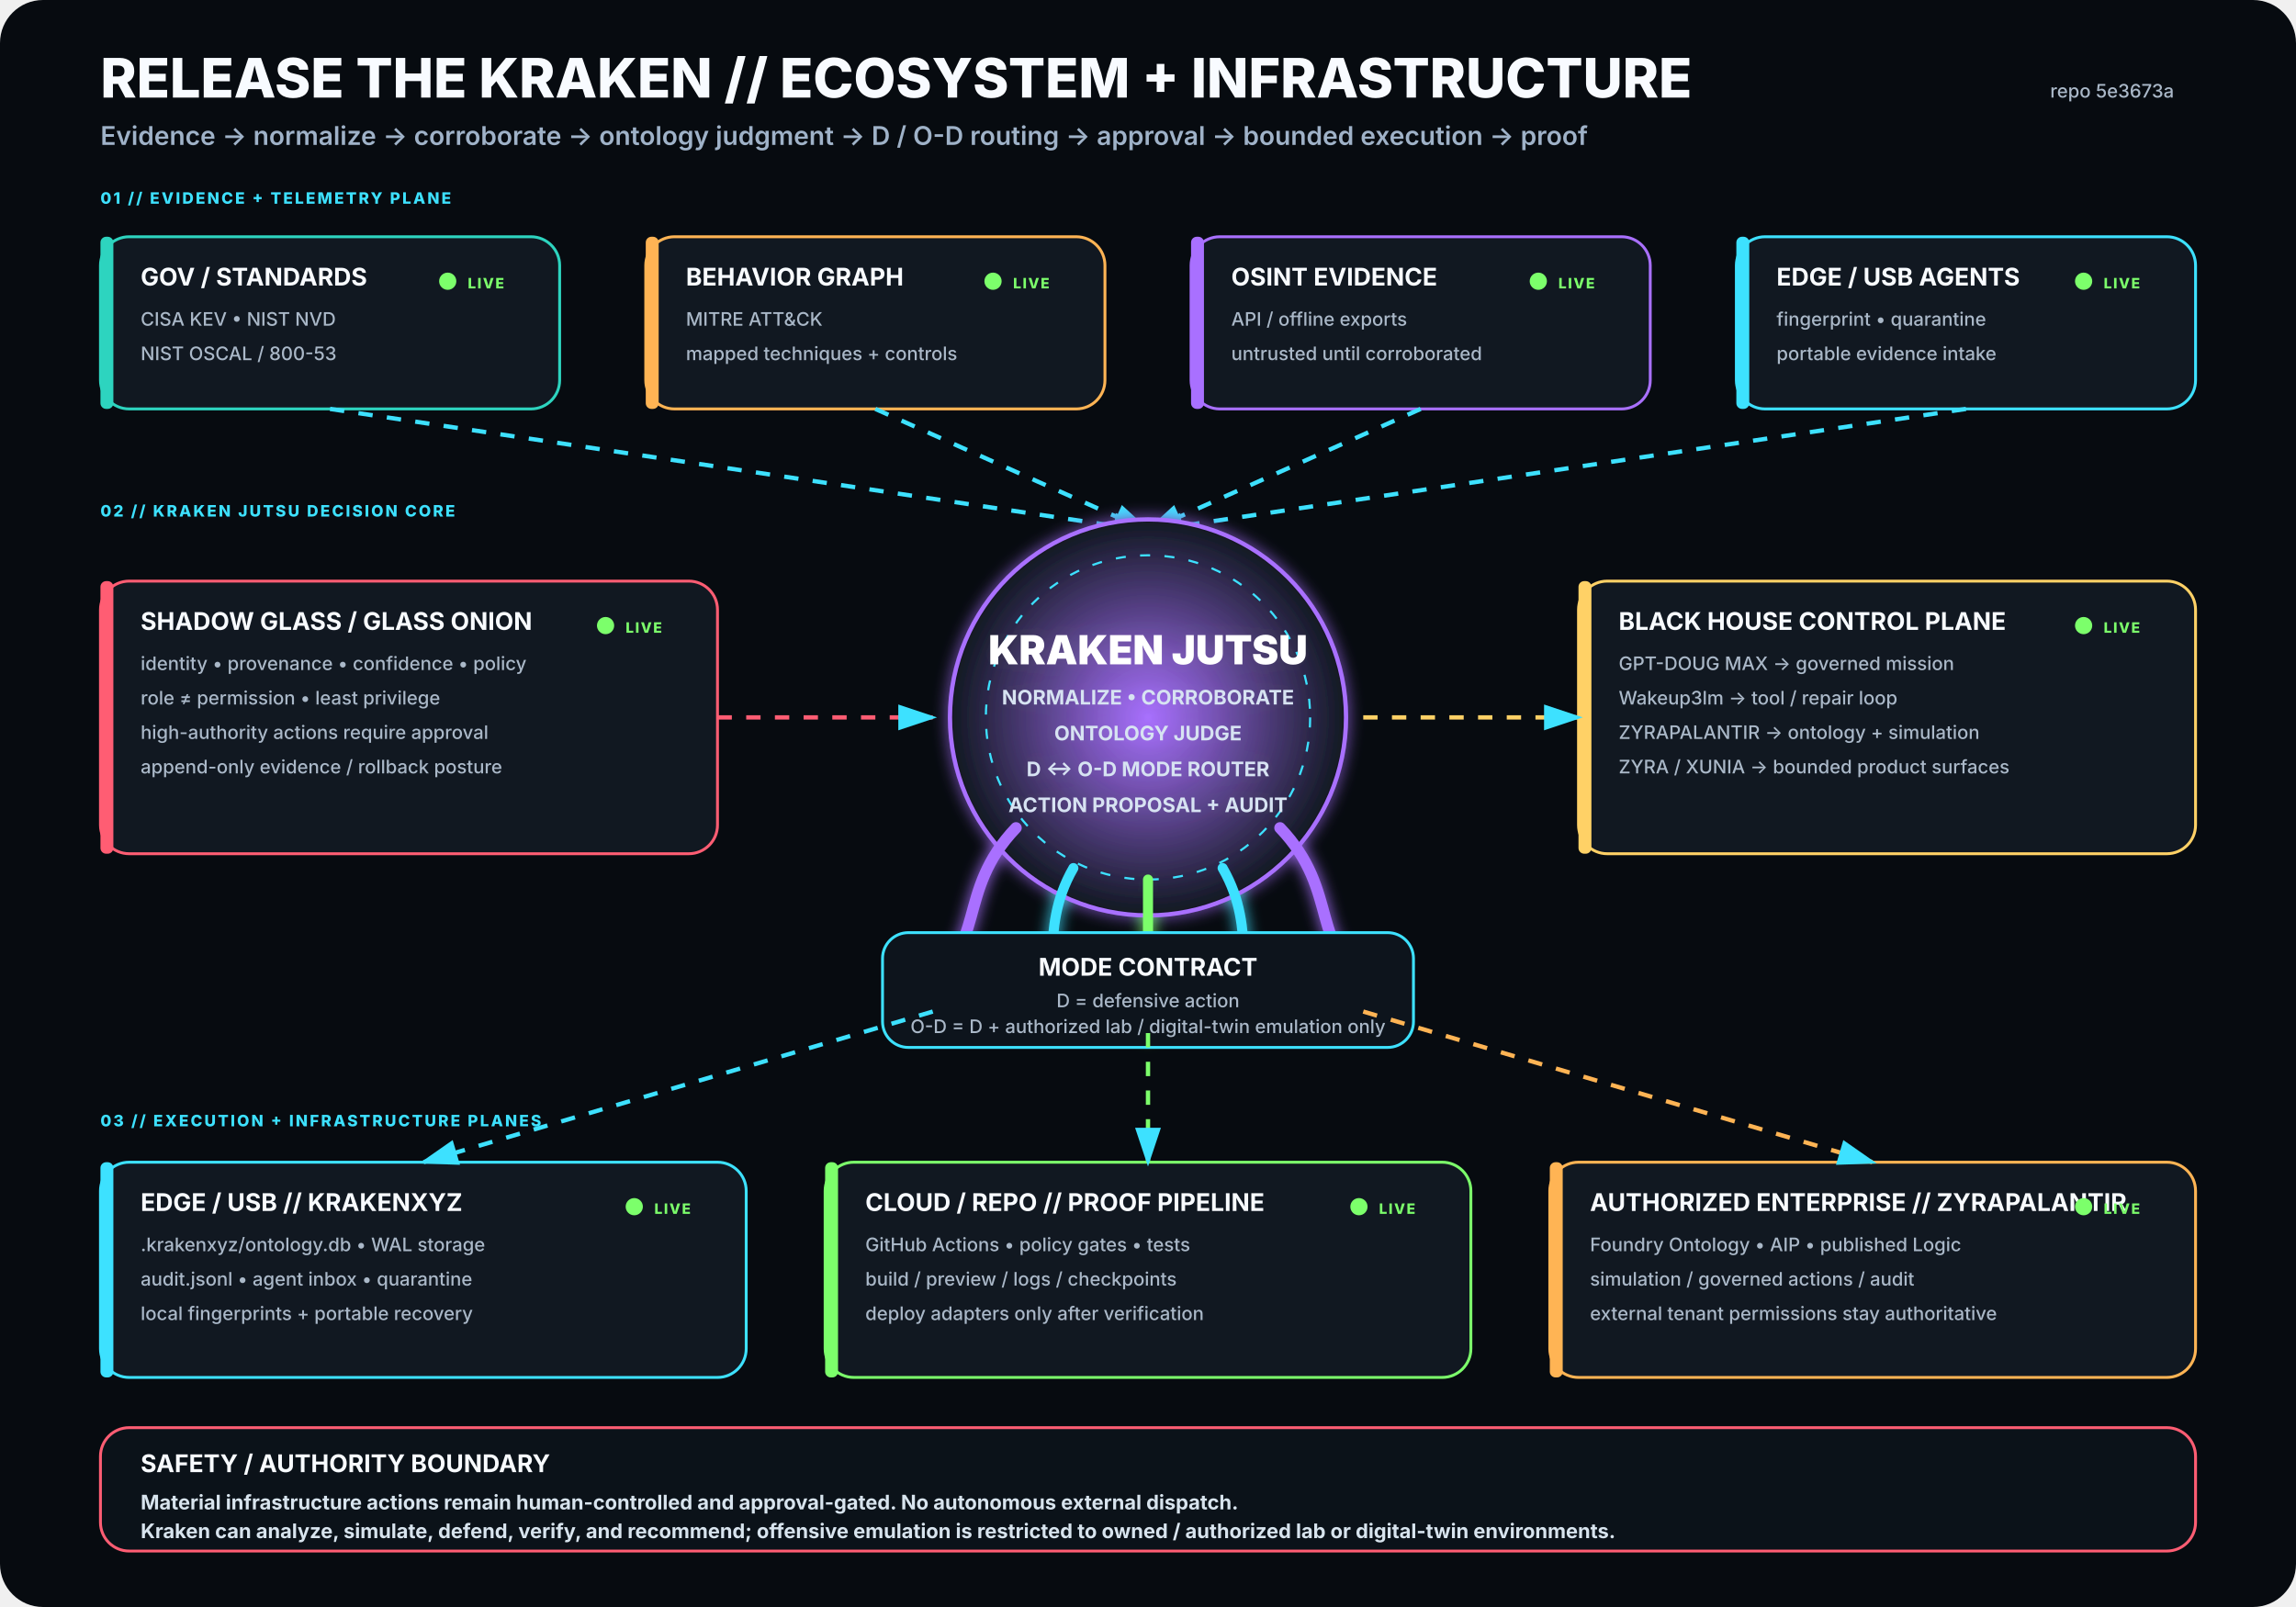
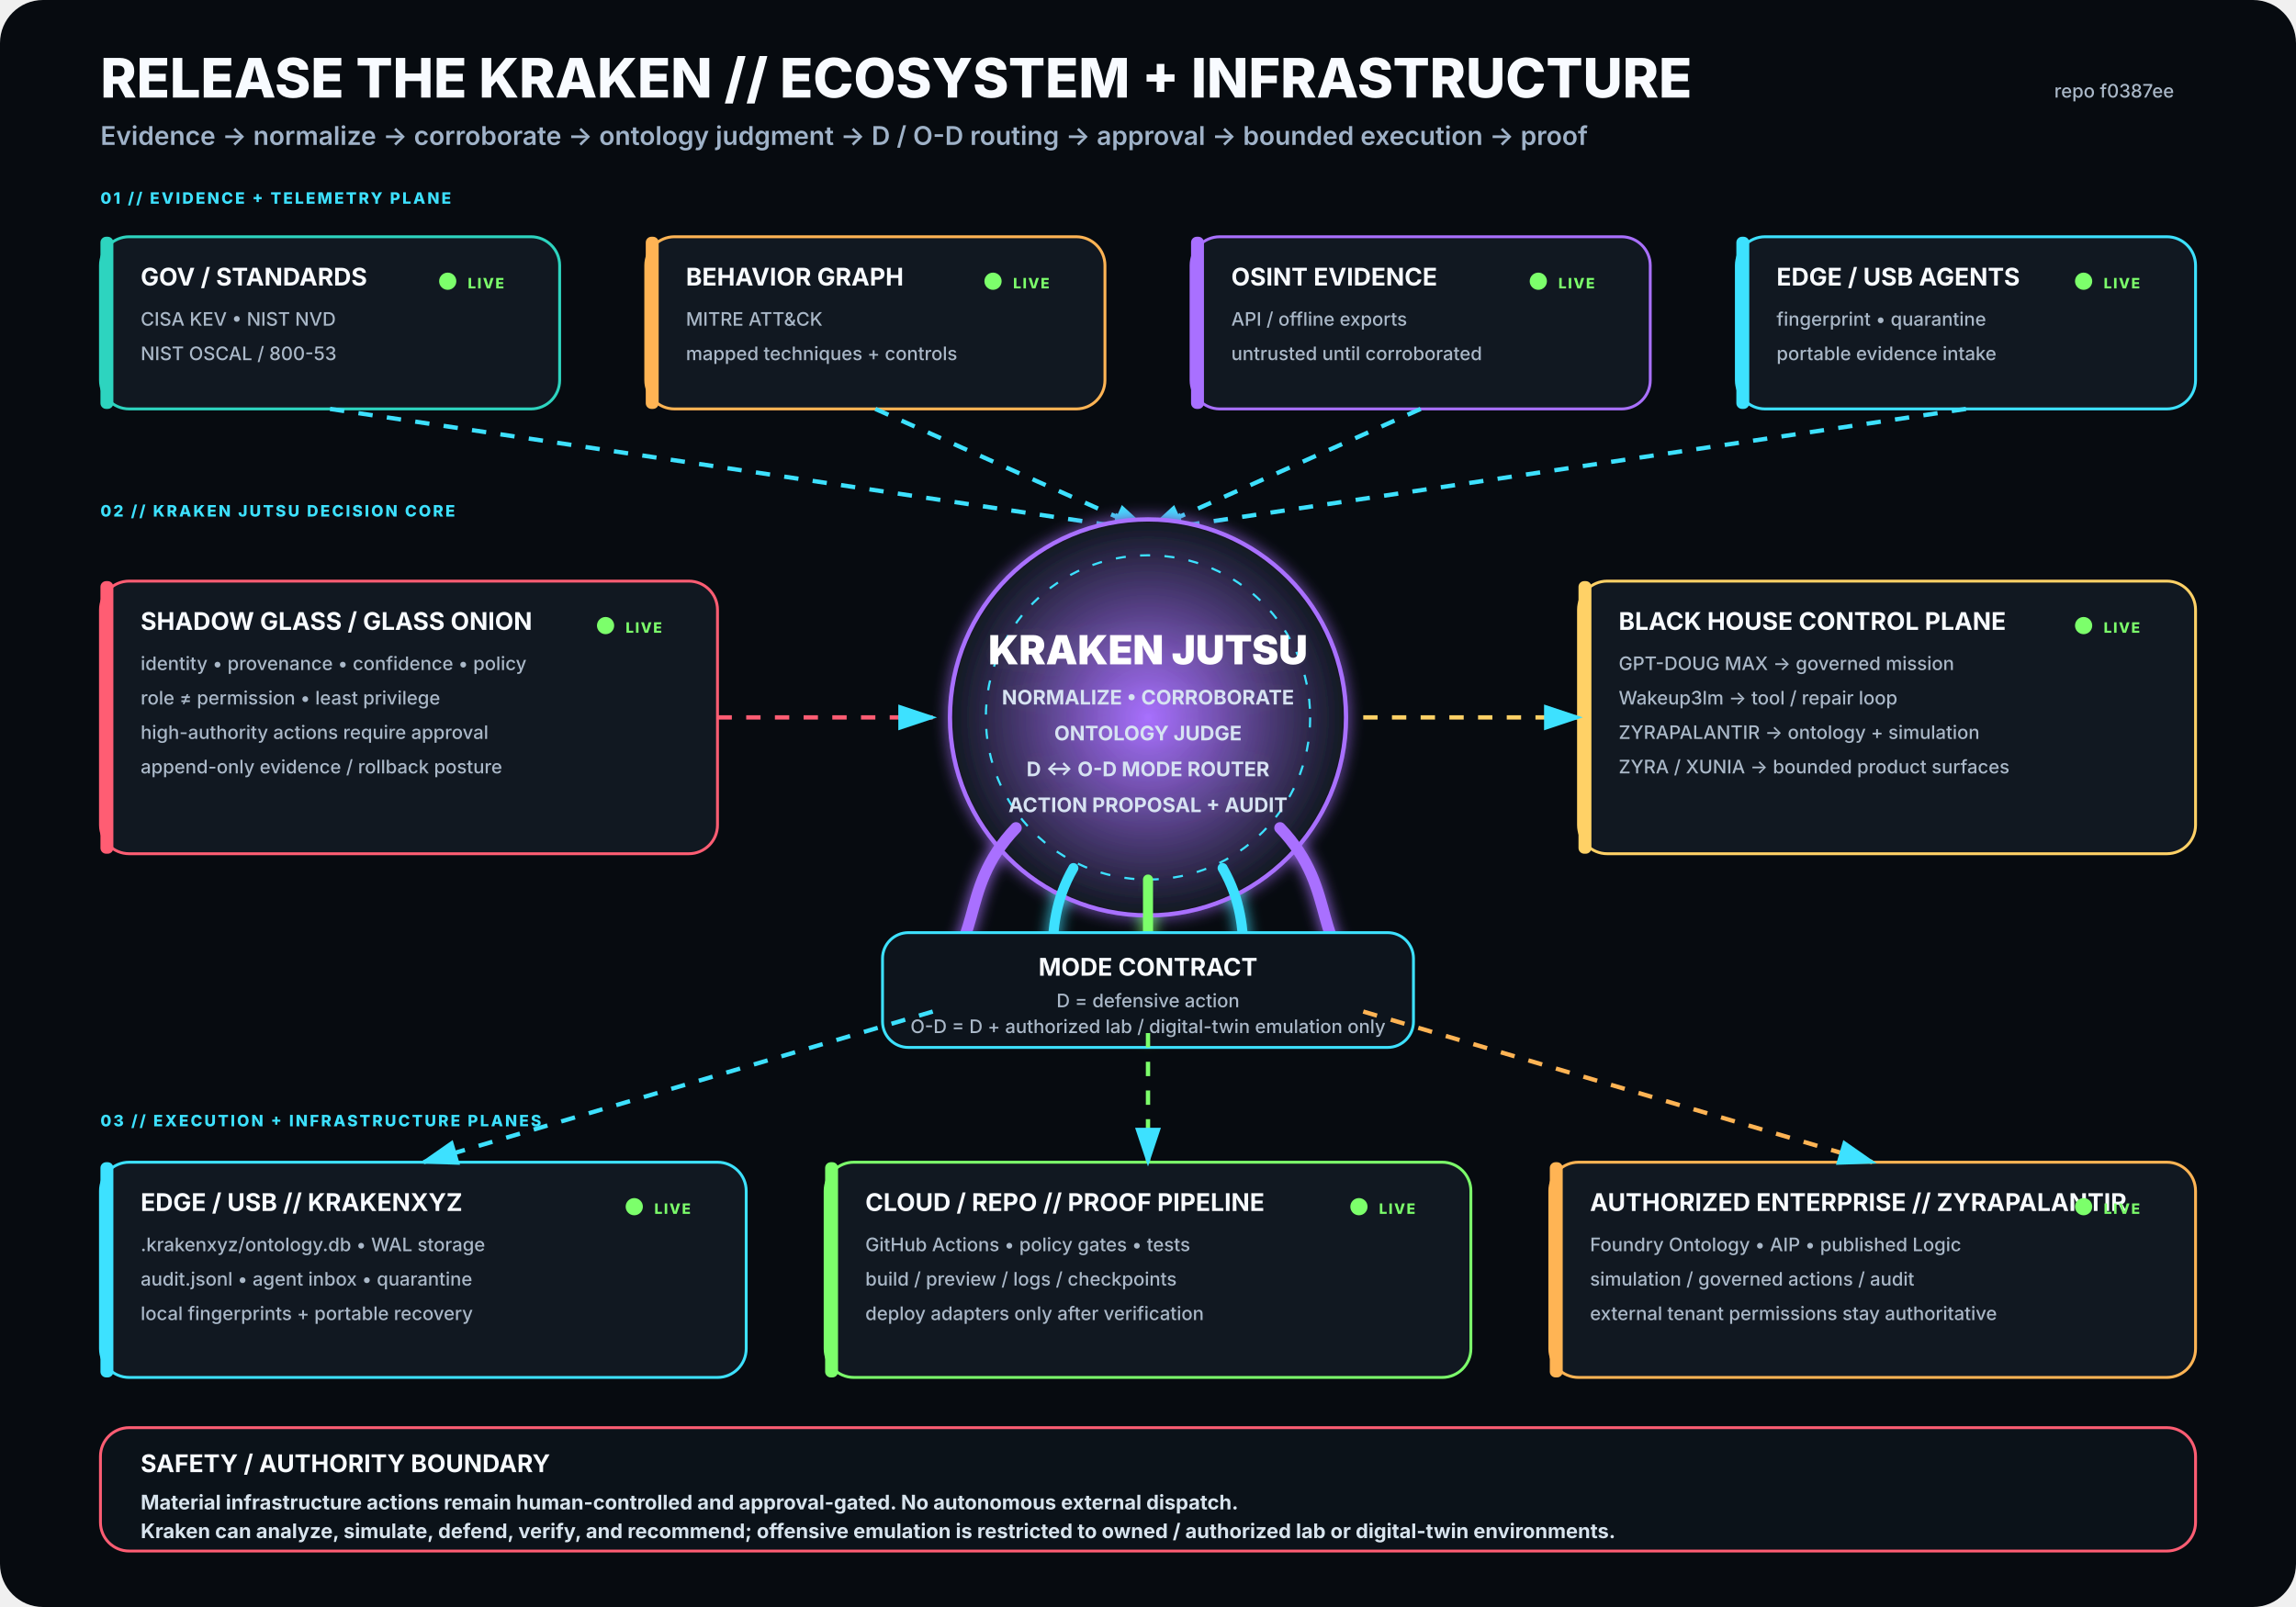
<svg xmlns="http://www.w3.org/2000/svg" viewBox="0 0 1600 1120" width="1600" height="1120" role="img" aria-labelledby="title desc">
  <rect width="1600" height="1120" rx="30" fill="#070B10" />
  <defs>
    <filter id="glow">
      <feGaussianBlur stdDeviation="5" result="b" />
      <feMerge>
        <feMergeNode in="b" />
        <feMergeNode in="SourceGraphic" />
      </feMerge>
    </filter>
    <radialGradient id="krakenCore">
      <stop offset="0%" stop-color="#A970FF" stop-opacity=".95" />
      <stop offset="100%" stop-color="#111821" stop-opacity="1" />
    </radialGradient>
    <marker id="arrow" markerWidth="10" markerHeight="10" refX="8" refY="3" orient="auto">
      <path d="M0,0 L0,6 L9,3 z" fill="#3DE1FF" />
    </marker>
  </defs>
  <style>
.h1{font:800 38px -apple-system,BlinkMacSystemFont,'Segoe UI',sans-serif;fill:#F8FBFF}
.h2{font:600 18px -apple-system,BlinkMacSystemFont,'Segoe UI',sans-serif;fill:#9FB2C8}
.title{font:750 17px -apple-system,BlinkMacSystemFont,'Segoe UI',sans-serif;fill:#F8FBFF}
.sub{font:500 13px -apple-system,BlinkMacSystemFont,'Segoe UI',sans-serif;fill:#AAB8C8}
.state{font:800 10px -apple-system,BlinkMacSystemFont,'Segoe UI',sans-serif;letter-spacing:1px}
.label{font:800 11px -apple-system,BlinkMacSystemFont,'Segoe UI',sans-serif;fill:#3DE1FF;letter-spacing:1.4px}
.core{font:850 28px -apple-system,BlinkMacSystemFont,'Segoe UI',sans-serif;fill:#FFFFFF}
.coreSub{font:650 14px -apple-system,BlinkMacSystemFont,'Segoe UI',sans-serif;fill:#D7E3F2}
.footer{font:650 14px -apple-system,BlinkMacSystemFont,'Segoe UI',sans-serif;fill:#D8E4EE}
</style>
  <text x="70" y="68" class="h1">RELEASE THE KRAKEN // ECOSYSTEM + INFRASTRUCTURE</text>
  <text x="70" y="101" class="h2">Evidence → normalize → corroborate → ontology judgment → D / O-D routing → approval → bounded execution → proof</text>
-   <text x="1515" y="68" text-anchor="end" class="sub">repo 5e3673a</text>
+   <text x="1515" y="68" text-anchor="end" class="sub">repo f0387ee</text>
  <text x="70" y="142" class="label">01 // EVIDENCE + TELEMETRY PLANE</text>
  <g transform="translate(70 165)">
    <rect width="320" height="120" rx="20" fill="#111821" stroke="#2DD4BF" stroke-width="2" />
    <rect x="0" y="0" width="9" height="120" rx="4" fill="#2DD4BF" />
    <text x="28" y="34" class="title">GOV / STANDARDS</text>
    <text x="28" y="62" class="sub">CISA KEV • NIST NVD</text>
    <text x="28" y="86" class="sub">NIST OSCAL / 800-53</text>
    <circle cx="242" cy="31" r="6" fill="#7CFF6B">
      <animate attributeName="opacity" values=".35;1;.35" dur="2.2s" repeatCount="indefinite" />
    </circle>
    <text x="256" y="36" class="state" fill="#7CFF6B">LIVE</text>
  </g>
  <g transform="translate(450 165)">
    <rect width="320" height="120" rx="20" fill="#111821" stroke="#FFB454" stroke-width="2" />
    <rect x="0" y="0" width="9" height="120" rx="4" fill="#FFB454" />
    <text x="28" y="34" class="title">BEHAVIOR GRAPH</text>
    <text x="28" y="62" class="sub">MITRE ATT&amp;CK</text>
    <text x="28" y="86" class="sub">mapped techniques + controls</text>
    <circle cx="242" cy="31" r="6" fill="#7CFF6B">
      <animate attributeName="opacity" values=".35;1;.35" dur="2.2s" repeatCount="indefinite" />
    </circle>
    <text x="256" y="36" class="state" fill="#7CFF6B">LIVE</text>
  </g>
  <g transform="translate(830 165)">
    <rect width="320" height="120" rx="20" fill="#111821" stroke="#A970FF" stroke-width="2" />
    <rect x="0" y="0" width="9" height="120" rx="4" fill="#A970FF" />
    <text x="28" y="34" class="title">OSINT EVIDENCE</text>
    <text x="28" y="62" class="sub">API / offline exports</text>
    <text x="28" y="86" class="sub">untrusted until corroborated</text>
    <circle cx="242" cy="31" r="6" fill="#7CFF6B">
      <animate attributeName="opacity" values=".35;1;.35" dur="2.2s" repeatCount="indefinite" />
    </circle>
    <text x="256" y="36" class="state" fill="#7CFF6B">LIVE</text>
  </g>
  <g transform="translate(1210 165)">
    <rect width="320" height="120" rx="20" fill="#111821" stroke="#3DE1FF" stroke-width="2" />
    <rect x="0" y="0" width="9" height="120" rx="4" fill="#3DE1FF" />
    <text x="28" y="34" class="title">EDGE / USB AGENTS</text>
    <text x="28" y="62" class="sub">fingerprint • quarantine</text>
    <text x="28" y="86" class="sub">portable evidence intake</text>
    <circle cx="242" cy="31" r="6" fill="#7CFF6B">
      <animate attributeName="opacity" values=".35;1;.35" dur="2.2s" repeatCount="indefinite" />
    </circle>
    <text x="256" y="36" class="state" fill="#7CFF6B">LIVE</text>
  </g>
  <path d="M230 285 L800 370" stroke="#3DE1FF" stroke-width="3" fill="none" marker-end="url(#arrow)" stroke-dasharray="10 10">
    <animate attributeName="stroke-dashoffset" values="20;0" dur="1.25s" repeatCount="indefinite" />
  </path>
  <path d="M610 285 L800 370" stroke="#3DE1FF" stroke-width="3" fill="none" marker-end="url(#arrow)" stroke-dasharray="10 10">
    <animate attributeName="stroke-dashoffset" values="20;0" dur="1.25s" repeatCount="indefinite" />
  </path>
  <path d="M990 285 L800 370" stroke="#3DE1FF" stroke-width="3" fill="none" marker-end="url(#arrow)" stroke-dasharray="10 10">
    <animate attributeName="stroke-dashoffset" values="20;0" dur="1.25s" repeatCount="indefinite" />
  </path>
  <path d="M1370 285 L800 370" stroke="#3DE1FF" stroke-width="3" fill="none" marker-end="url(#arrow)" stroke-dasharray="10 10">
    <animate attributeName="stroke-dashoffset" values="20;0" dur="1.25s" repeatCount="indefinite" />
  </path>
  <text x="70" y="360" class="label">02 // KRAKEN JUTSU DECISION CORE</text>
  <g filter="url(#glow)">
    <circle cx="800" cy="500" r="138" fill="url(#krakenCore)" stroke="#A970FF" stroke-width="3" />
    <circle cx="800" cy="500" r="113" fill="none" stroke="#3DE1FF" stroke-width="1.5" stroke-dasharray="7 10" />
    <text x="800" y="463" text-anchor="middle" class="core">KRAKEN JUTSU</text>
    <text x="800" y="491" text-anchor="middle" class="coreSub">NORMALIZE • CORROBORATE</text>
    <text x="800" y="516" text-anchor="middle" class="coreSub">ONTOLOGY JUDGE</text>
    <text x="800" y="541" text-anchor="middle" class="coreSub">D ↔ O-D MODE ROUTER</text>
    <text x="800" y="566" text-anchor="middle" class="coreSub">ACTION PROPOSAL + AUDIT</text>
    <path d="M708 577 C665 622 689 661 643 686" stroke="#A970FF" stroke-width="8" fill="none" stroke-linecap="round" />
    <path d="M748 605 C722 650 744 686 718 711" stroke="#3DE1FF" stroke-width="7" fill="none" stroke-linecap="round" />
    <path d="M800 613 C800 666 800 687 800 720" stroke="#7CFF6B" stroke-width="7" fill="none" stroke-linecap="round" />
    <path d="M852 605 C878 650 856 686 882 711" stroke="#3DE1FF" stroke-width="7" fill="none" stroke-linecap="round" />
    <path d="M892 577 C935 622 911 661 957 686" stroke="#A970FF" stroke-width="8" fill="none" stroke-linecap="round" />
  </g>
  <g transform="translate(70 405)">
    <rect width="430" height="190" rx="20" fill="#111821" stroke="#FF5D73" stroke-width="2" />
    <rect x="0" y="0" width="9" height="190" rx="4" fill="#FF5D73" />
    <text x="28" y="34" class="title">SHADOW GLASS / GLASS ONION</text>
    <text x="28" y="62" class="sub">identity • provenance • confidence • policy</text>
    <text x="28" y="86" class="sub">role ≠ permission • least privilege</text>
    <text x="28" y="110" class="sub">high-authority actions require approval</text>
    <text x="28" y="134" class="sub">append-only evidence / rollback posture</text>
    <circle cx="352" cy="31" r="6" fill="#7CFF6B">
      <animate attributeName="opacity" values=".35;1;.35" dur="2.2s" repeatCount="indefinite" />
    </circle>
    <text x="366" y="36" class="state" fill="#7CFF6B">LIVE</text>
  </g>
  <path d="M500 500 L650 500" stroke="#FF5D73" stroke-width="3" fill="none" marker-end="url(#arrow)" stroke-dasharray="10 10">
    <animate attributeName="stroke-dashoffset" values="20;0" dur="1.25s" repeatCount="indefinite" />
  </path>
  <g transform="translate(1100 405)">
    <rect width="430" height="190" rx="20" fill="#111821" stroke="#FFD166" stroke-width="2" />
    <rect x="0" y="0" width="9" height="190" rx="4" fill="#FFD166" />
    <text x="28" y="34" class="title">BLACK HOUSE CONTROL PLANE</text>
    <text x="28" y="62" class="sub">GPT-DOUG MAX → governed mission</text>
    <text x="28" y="86" class="sub">Wakeup3lm → tool / repair loop</text>
    <text x="28" y="110" class="sub">ZYRAPALANTIR → ontology + simulation</text>
    <text x="28" y="134" class="sub">ZYRA / XUNIA → bounded product surfaces</text>
    <circle cx="352" cy="31" r="6" fill="#7CFF6B">
      <animate attributeName="opacity" values=".35;1;.35" dur="2.2s" repeatCount="indefinite" />
    </circle>
    <text x="366" y="36" class="state" fill="#7CFF6B">LIVE</text>
  </g>
  <path d="M950 500 L1100 500" stroke="#FFD166" stroke-width="3" fill="none" marker-end="url(#arrow)" stroke-dasharray="10 10">
    <animate attributeName="stroke-dashoffset" values="20;0" dur="1.25s" repeatCount="indefinite" />
  </path>
  <g transform="translate(615 650)">
    <rect width="370" height="80" rx="18" fill="#0D141C" stroke="#3DE1FF" stroke-width="2" />
    <text x="185" y="30" text-anchor="middle" class="title">MODE CONTRACT</text>
    <text x="185" y="52" text-anchor="middle" class="sub">D = defensive action</text>
    <text x="185" y="70" text-anchor="middle" class="sub">O-D = D + authorized lab / digital-twin emulation only</text>
  </g>
  <text x="70" y="785" class="label">03 // EXECUTION + INFRASTRUCTURE PLANES</text>
  <g transform="translate(70 810)">
    <rect width="450" height="150" rx="20" fill="#111821" stroke="#3DE1FF" stroke-width="2" />
    <rect x="0" y="0" width="9" height="150" rx="4" fill="#3DE1FF" />
    <text x="28" y="34" class="title">EDGE / USB // KRAKENXYZ</text>
    <text x="28" y="62" class="sub">.krakenxyz/ontology.db • WAL storage</text>
    <text x="28" y="86" class="sub">audit.jsonl • agent inbox • quarantine</text>
    <text x="28" y="110" class="sub">local fingerprints + portable recovery</text>
    <circle cx="372" cy="31" r="6" fill="#7CFF6B">
      <animate attributeName="opacity" values=".35;1;.35" dur="2.2s" repeatCount="indefinite" />
    </circle>
    <text x="386" y="36" class="state" fill="#7CFF6B">LIVE</text>
  </g>
  <g transform="translate(575 810)">
    <rect width="450" height="150" rx="20" fill="#111821" stroke="#7CFF6B" stroke-width="2" />
    <rect x="0" y="0" width="9" height="150" rx="4" fill="#7CFF6B" />
    <text x="28" y="34" class="title">CLOUD / REPO // PROOF PIPELINE</text>
    <text x="28" y="62" class="sub">GitHub Actions • policy gates • tests</text>
    <text x="28" y="86" class="sub">build / preview / logs / checkpoints</text>
    <text x="28" y="110" class="sub">deploy adapters only after verification</text>
    <circle cx="372" cy="31" r="6" fill="#7CFF6B">
      <animate attributeName="opacity" values=".35;1;.35" dur="2.2s" repeatCount="indefinite" />
    </circle>
    <text x="386" y="36" class="state" fill="#7CFF6B">LIVE</text>
  </g>
  <g transform="translate(1080 810)">
    <rect width="450" height="150" rx="20" fill="#111821" stroke="#FFB454" stroke-width="2" />
    <rect x="0" y="0" width="9" height="150" rx="4" fill="#FFB454" />
    <text x="28" y="34" class="title">AUTHORIZED ENTERPRISE // ZYRAPALANTIR</text>
    <text x="28" y="62" class="sub">Foundry Ontology • AIP • published Logic</text>
    <text x="28" y="86" class="sub">simulation / governed actions / audit</text>
    <text x="28" y="110" class="sub">external tenant permissions stay authoritative</text>
    <circle cx="372" cy="31" r="6" fill="#7CFF6B">
      <animate attributeName="opacity" values=".35;1;.35" dur="2.2s" repeatCount="indefinite" />
    </circle>
    <text x="386" y="36" class="state" fill="#7CFF6B">LIVE</text>
  </g>
  <path d="M650 705 L295 810" stroke="#3DE1FF" stroke-width="3" fill="none" marker-end="url(#arrow)" stroke-dasharray="10 10">
    <animate attributeName="stroke-dashoffset" values="20;0" dur="1.25s" repeatCount="indefinite" />
  </path>
  <path d="M800 720 L800 810" stroke="#7CFF6B" stroke-width="3" fill="none" marker-end="url(#arrow)" stroke-dasharray="10 10">
    <animate attributeName="stroke-dashoffset" values="20;0" dur="1.25s" repeatCount="indefinite" />
  </path>
  <path d="M950 705 L1305 810" stroke="#FFB454" stroke-width="3" fill="none" marker-end="url(#arrow)" stroke-dasharray="10 10">
    <animate attributeName="stroke-dashoffset" values="20;0" dur="1.25s" repeatCount="indefinite" />
  </path>
  <g transform="translate(70 995)">
    <rect width="1460" height="86" rx="20" fill="#0B1219" stroke="#FF5D73" stroke-width="2" />
    <text x="28" y="31" class="title">SAFETY / AUTHORITY BOUNDARY</text>
    <text x="28" y="57" class="footer">Material infrastructure actions remain human-controlled and approval-gated. No autonomous external dispatch.</text>
    <text x="28" y="77" class="footer">Kraken can analyze, simulate, defend, verify, and recommend; offensive emulation is restricted to owned / authorized lab or digital-twin environments.</text>
  </g>
</svg>
